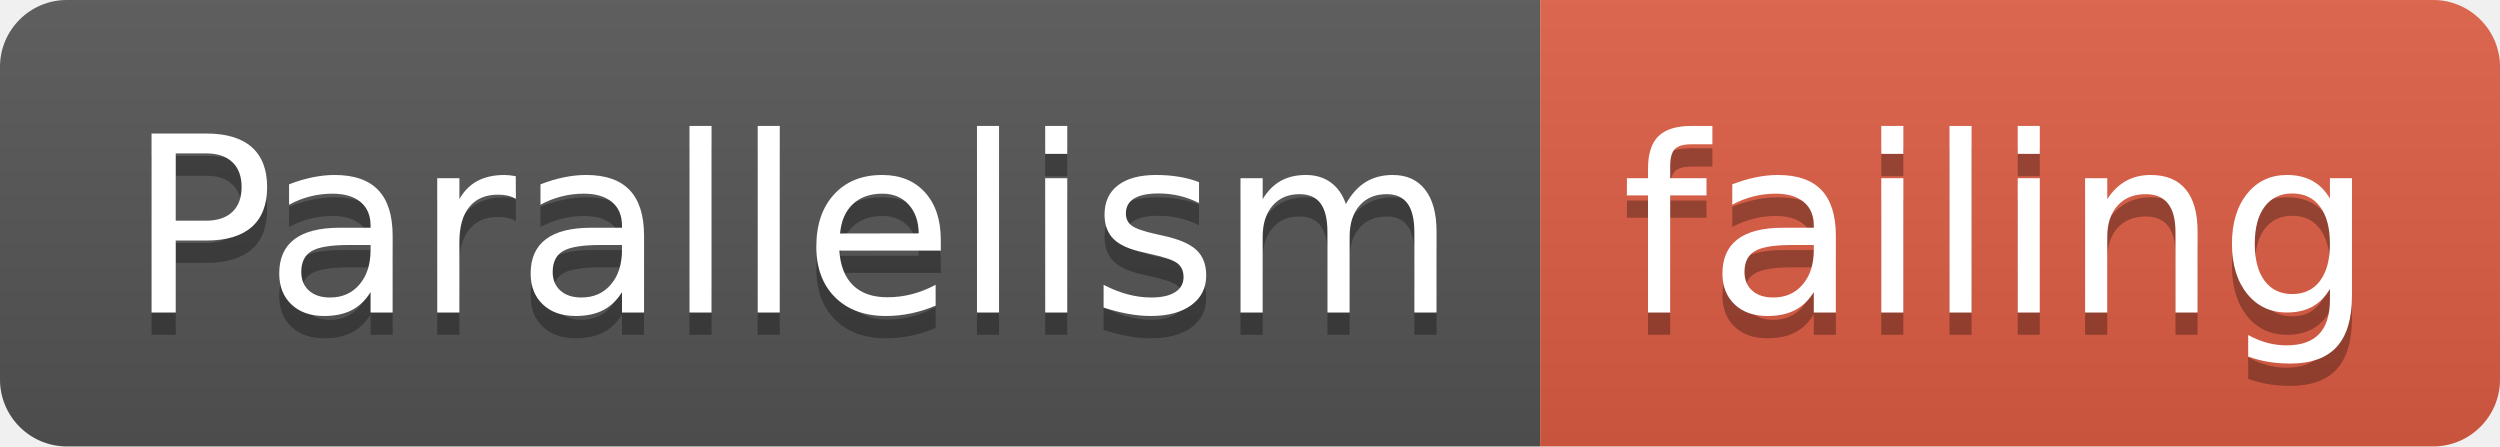
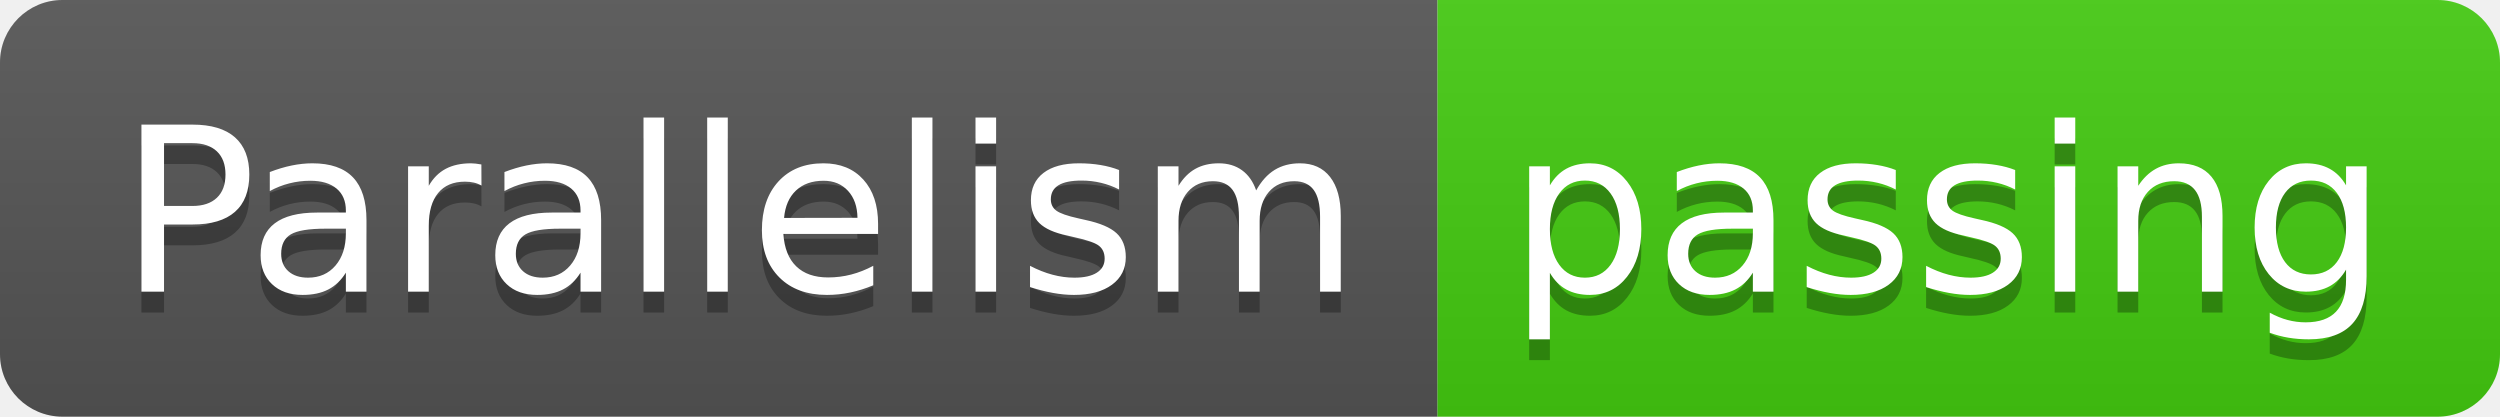
- <svg xmlns="http://www.w3.org/2000/svg" width="112" height="20">
+ <svg xmlns="http://www.w3.org/2000/svg" width="120" height="20">
  <linearGradient id="smooth" x2="0" y2="100%">
    <stop offset="0" stop-color="#bbb" stop-opacity=".1" />
    <stop offset="1" stop-opacity=".1" />
  </linearGradient>
  <clipPath id="round">
-     <rect width="112" height="20" rx="3" fill="#fff" />
+     <rect width="120" height="20" rx="3" fill="#fff" />
  </clipPath>
  <g clip-path="url(#round)">
    <rect width="69" height="20" fill="#555" />
-     <rect x="69" width="43" height="20" fill="#e05d44" />
-     <rect width="112" height="20" fill="url(#smooth)" />
+     <rect x="69" width="51" height="20" fill="#4c1" />
+     <rect width="120" height="20" fill="url(#smooth)" />
  </g>
  <g fill="#fff" text-anchor="middle" font-family="DejaVu Sans,Verdana,Geneva,sans-serif" font-size="110">
    <text x="355" y="150" fill="#010101" fill-opacity=".3" transform="scale(0.1)" textLength="590" lengthAdjust="spacing">Parallelism</text>
    <text x="355" y="140" transform="scale(0.1)" textLength="590" lengthAdjust="spacing">Parallelism</text>
-     <text x="895" y="150" fill="#010101" fill-opacity=".3" transform="scale(0.1)" textLength="330" lengthAdjust="spacing">failing</text>
-     <text x="895" y="140" transform="scale(0.1)" textLength="330" lengthAdjust="spacing">failing</text>
+     <text x="935" y="150" fill="#010101" fill-opacity=".3" transform="scale(0.1)" textLength="410" lengthAdjust="spacing">passing</text>
+     <text x="935" y="140" transform="scale(0.1)" textLength="410" lengthAdjust="spacing">passing</text>
  </g>
</svg>
